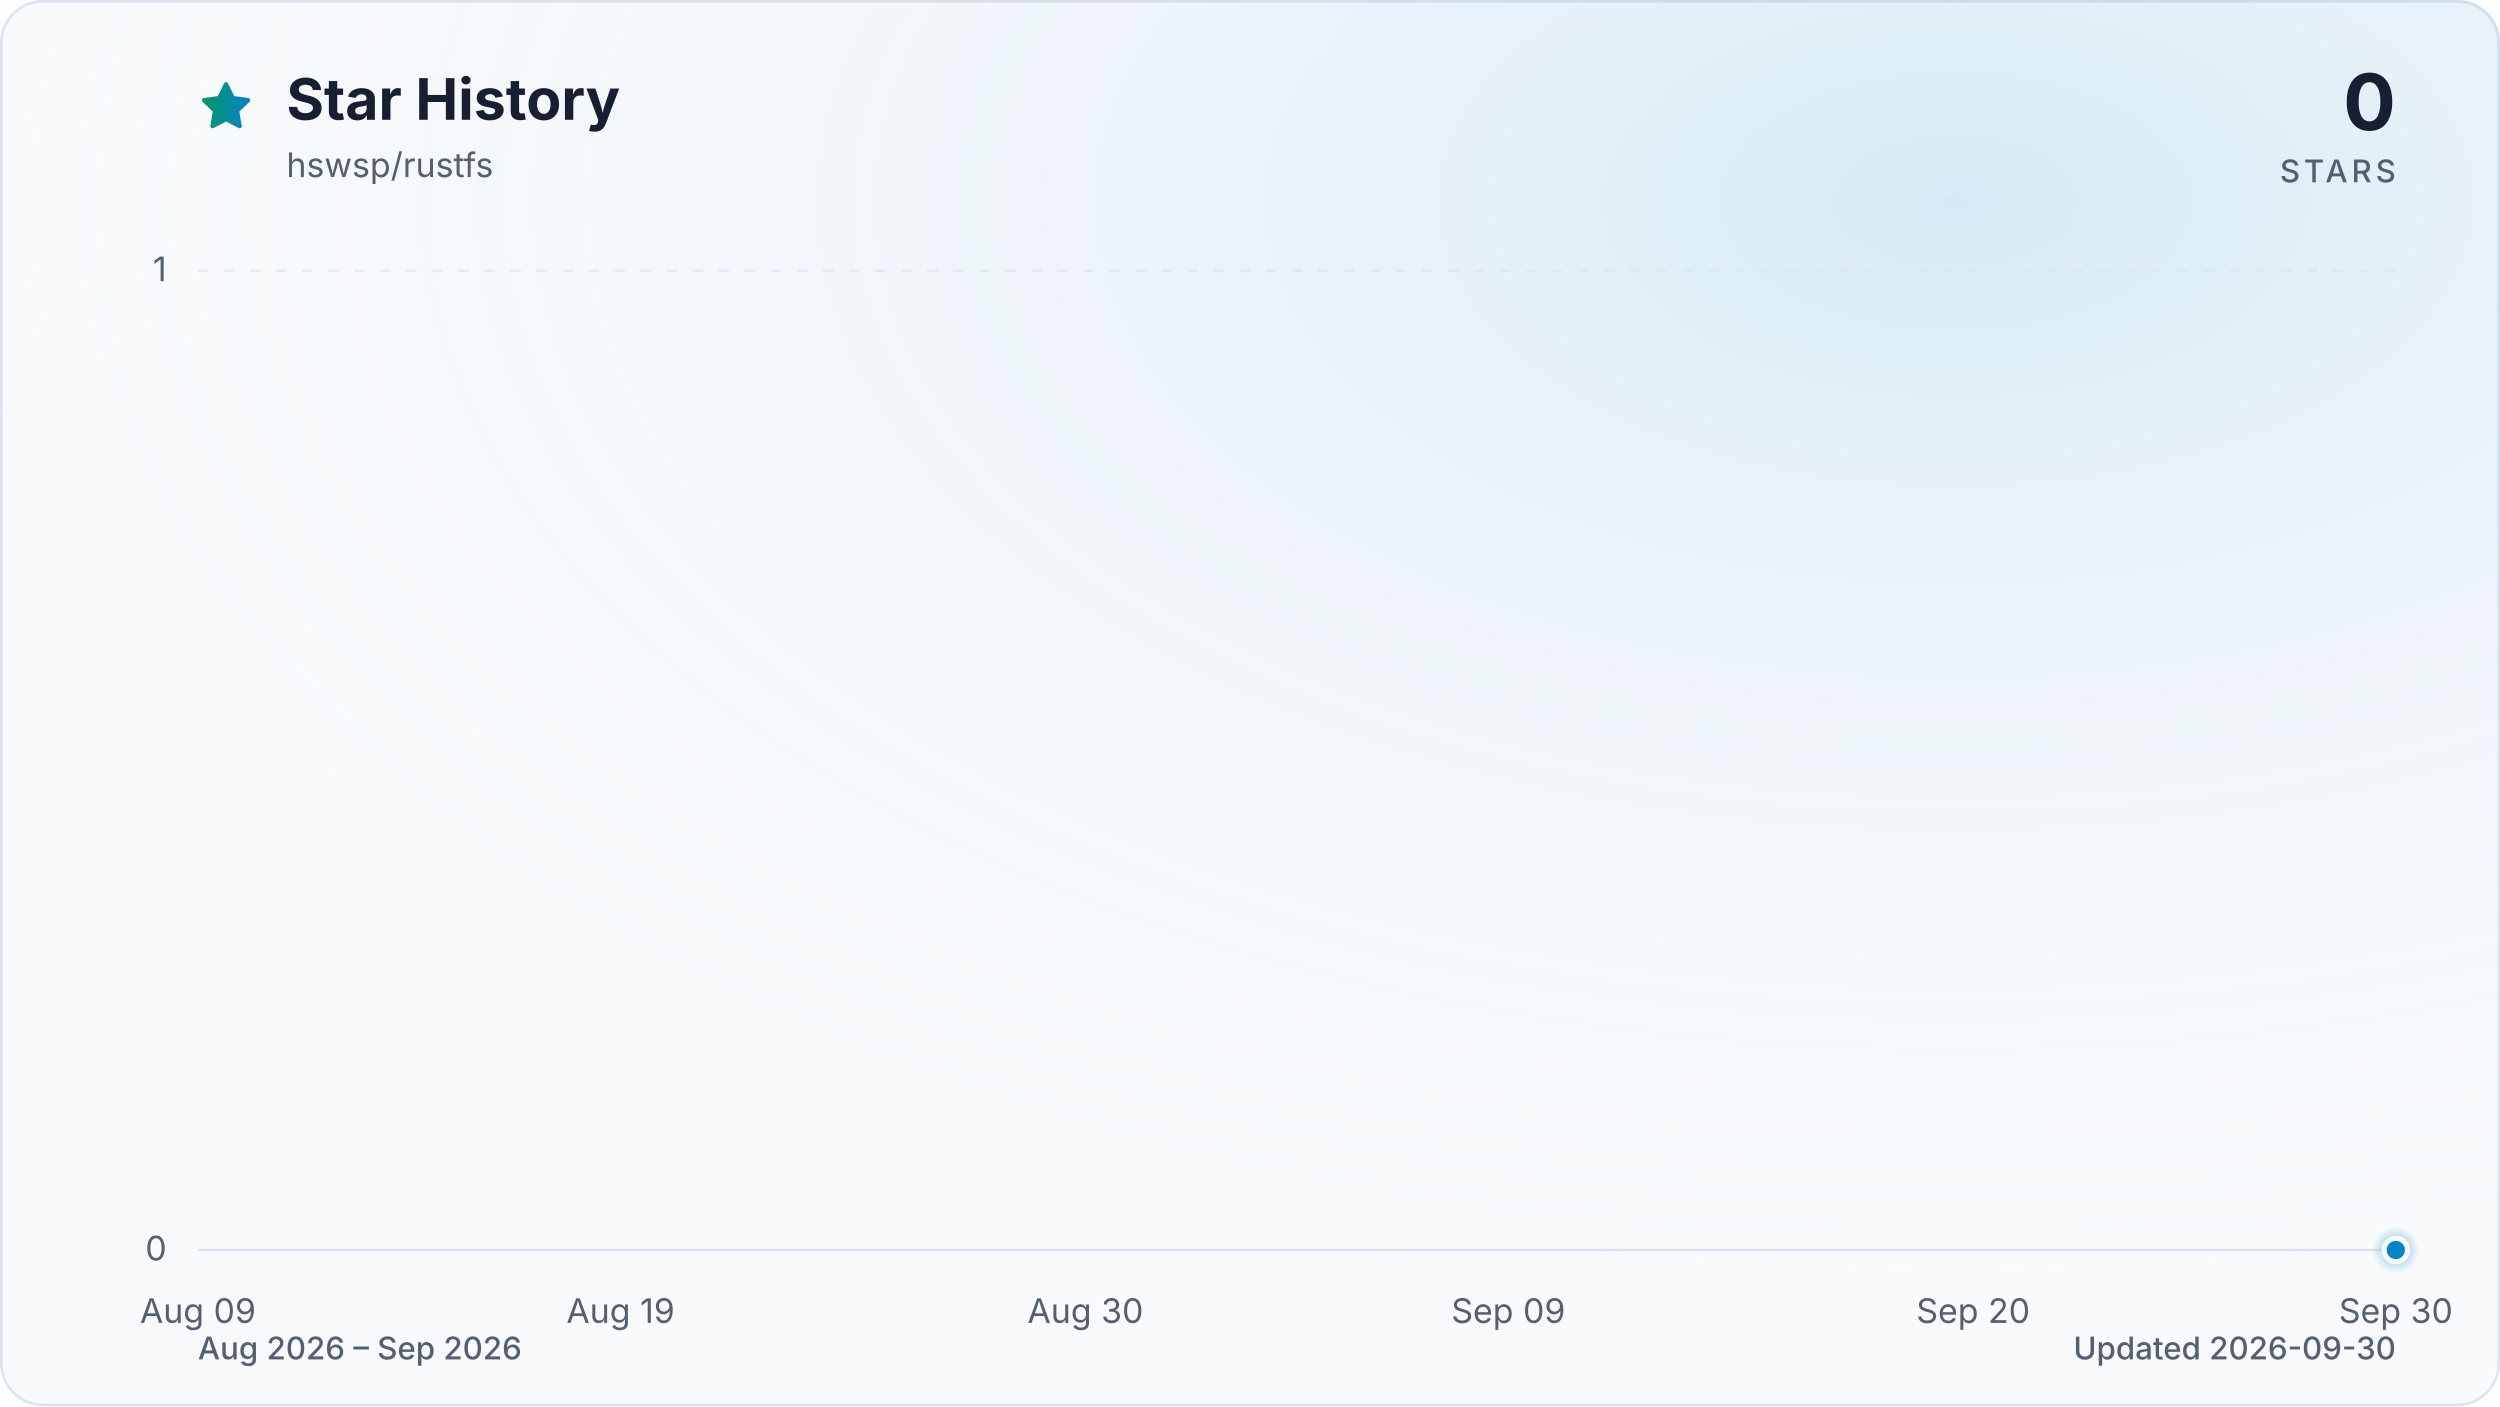
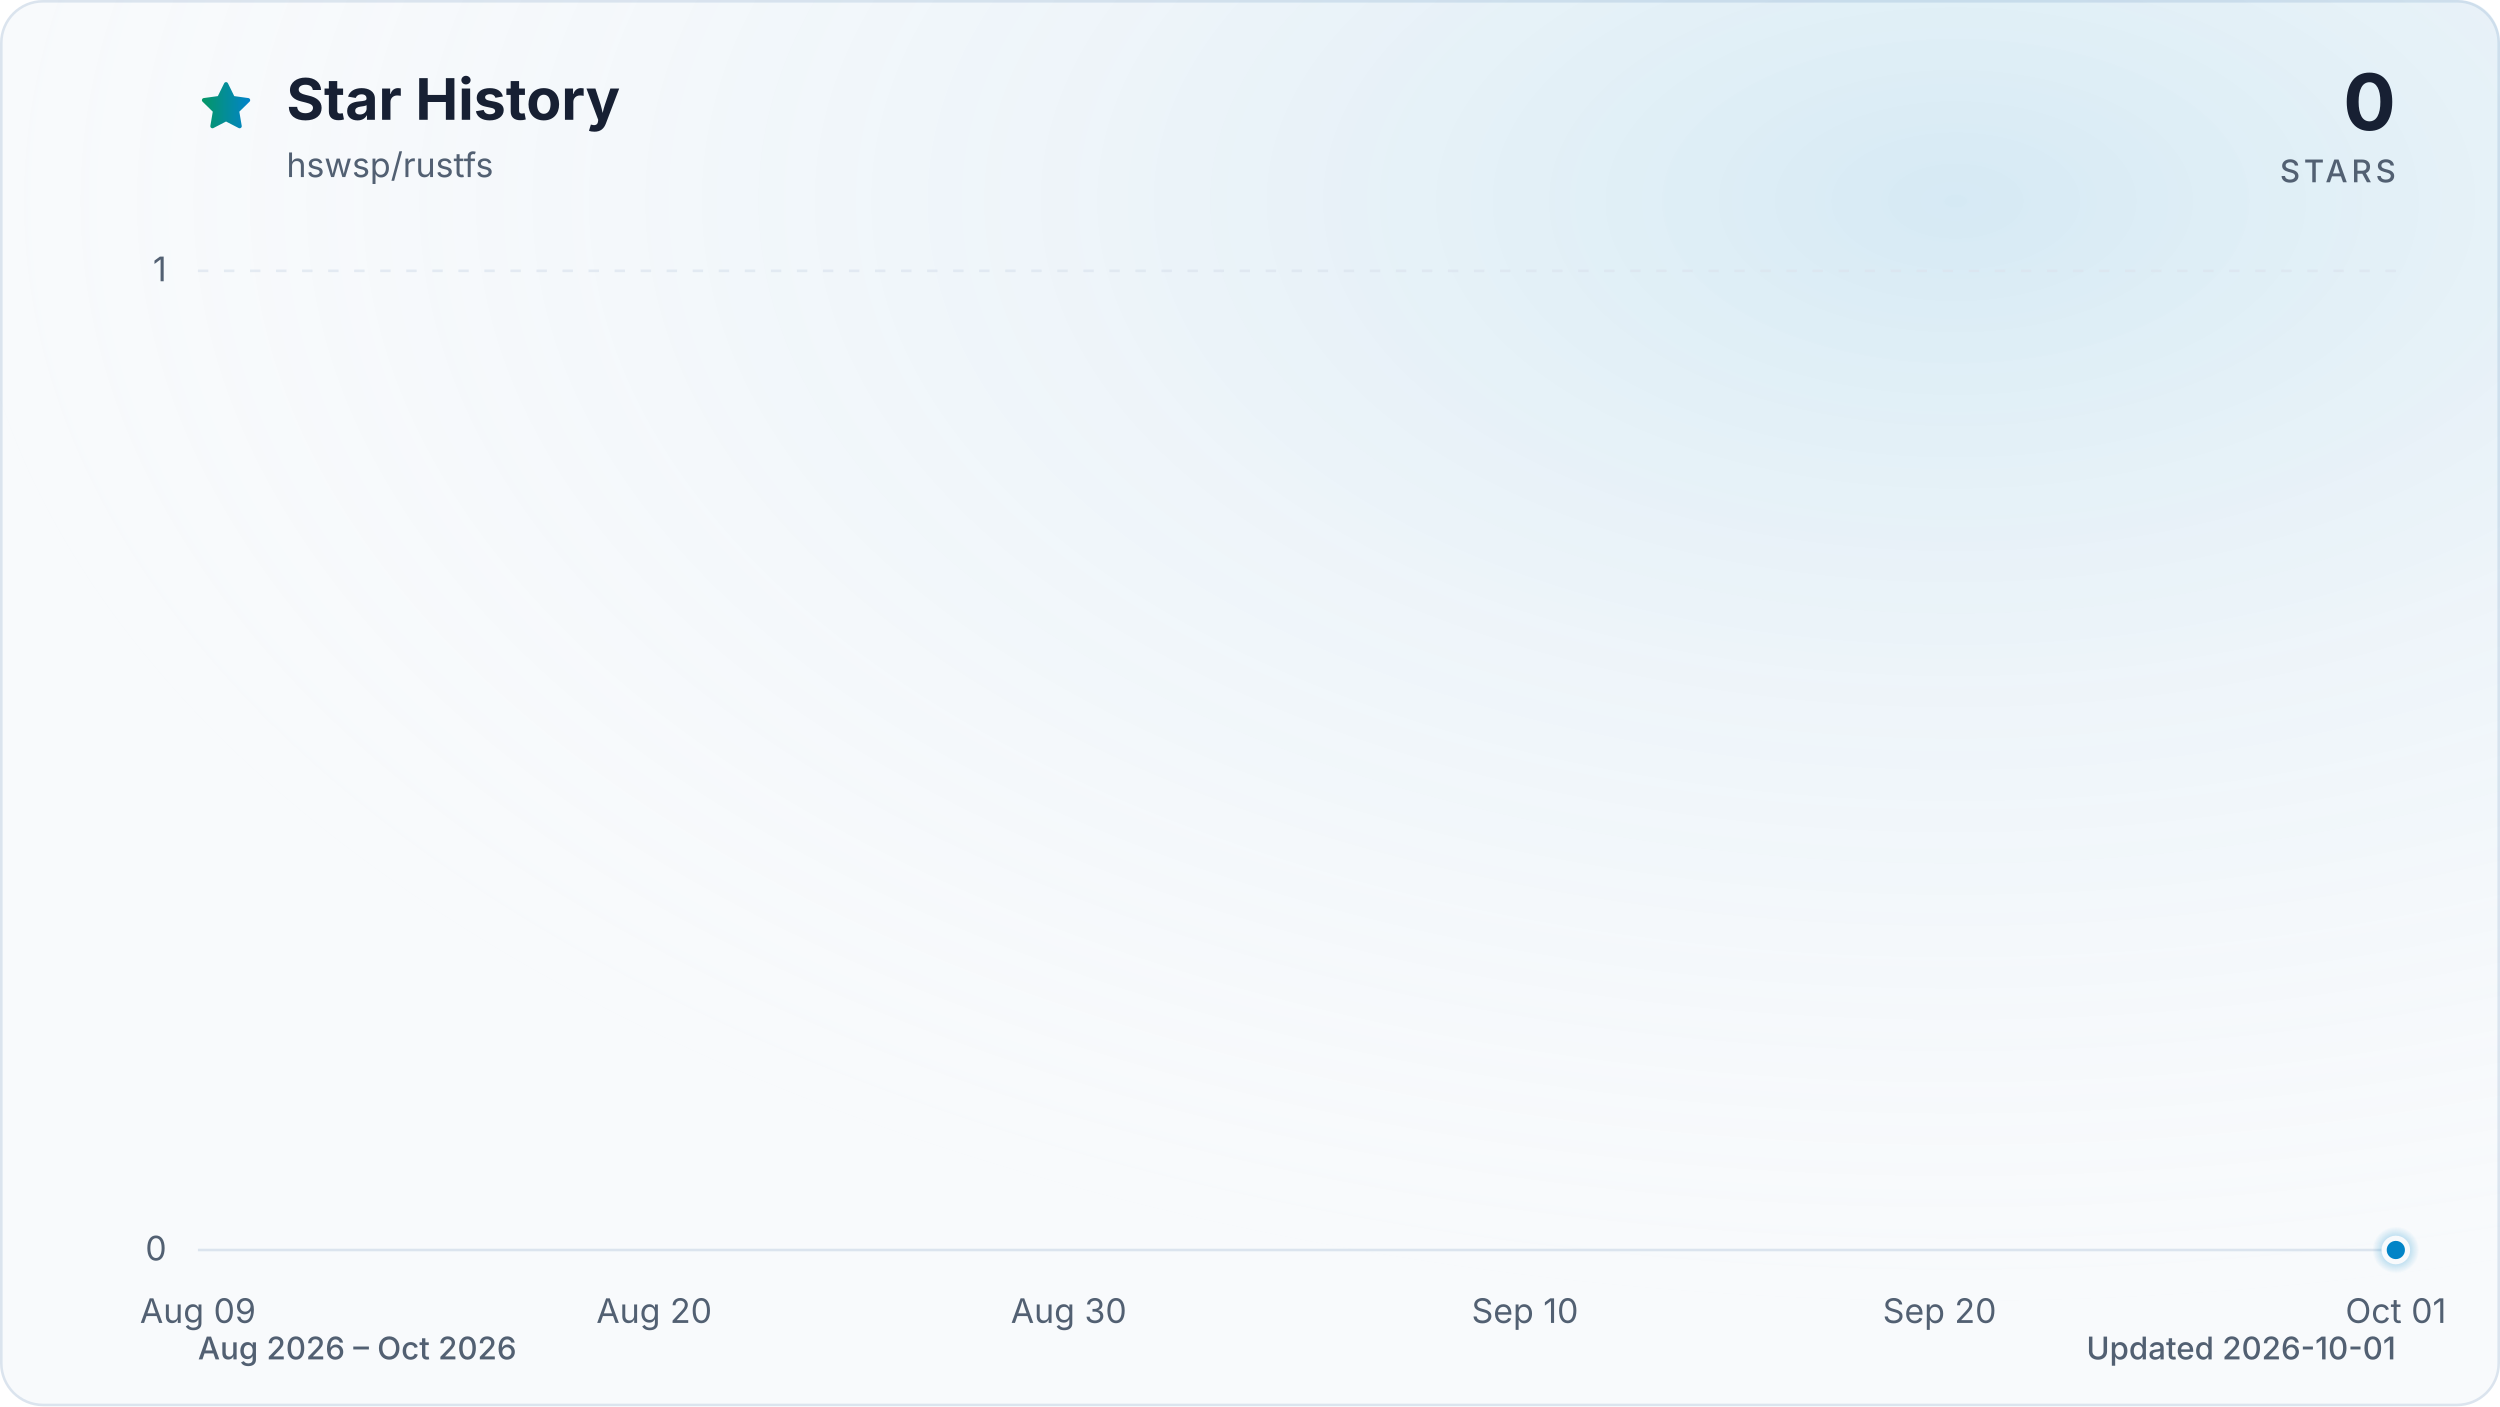
<svg xmlns="http://www.w3.org/2000/svg" viewBox="0 0 960 540" role="img" aria-labelledby="title description" data-style="gradient" data-variant="glow" data-animated="true">
  <defs>
    <linearGradient id="trend" x1="0" y1="0" x2="1" y2="0">
      <stop offset="0%" stop-color="#059669" />
      <stop offset="100%" stop-color="#0284c7" />
    </linearGradient>
    <linearGradient id="area" x1="0" y1="0" x2="0" y2="1">
      <stop offset="0%" stop-color="#059669" stop-opacity="0.30" />
      <stop offset="55%" stop-color="#0284c7" stop-opacity="0.10" />
      <stop offset="100%" stop-color="#0284c7" stop-opacity="0.01" />
    </linearGradient>
    <radialGradient id="marker-halo" cx="50%" cy="50%" r="50%">
      <stop offset="0%" stop-color="#0284c7" stop-opacity="0.55" />
      <stop offset="100%" stop-color="#0284c7" stop-opacity="0" />
    </radialGradient>
    <radialGradient id="surface-glow" cx="78%" cy="14%" r="80%">
      <stop offset="0%" stop-color="#0284c7" stop-opacity="0.14" />
      <stop offset="100%" stop-color="#f8fafc" stop-opacity="0" />
    </radialGradient>
    <filter id="trend-glow" x="-20%" y="-20%" width="140%" height="140%">
      <feGaussianBlur stdDeviation="7" />
    </filter>
  </defs>
  <style>
.trend-enter{transform-box:fill-box;transform-origin:center;animation:trend-enter 520ms cubic-bezier(0.16,1,0.3,1)}
.marker-enter{transform-box:fill-box;transform-origin:center;animation:marker-enter 320ms cubic-bezier(0.16,1,0.3,1) 200ms both}
.marker-pulse{transform-box:fill-box;transform-origin:center;animation:marker-pulse 2.6s ease-out infinite}
@keyframes trend-enter{from{opacity:.35;transform:translateY(10px)}to{opacity:1;transform:translateY(0)}}
@keyframes marker-enter{from{opacity:0;transform:scale(.4)}to{opacity:1;transform:scale(1)}}
@keyframes marker-pulse{0%{opacity:.5;transform:scale(.7)}70%,100%{opacity:0;transform:scale(2.1)}}
@media (prefers-reduced-motion:reduce){.trend-enter,.marker-enter,.marker-pulse{animation:none!important}}
@media (prefers-reduced-motion:reduce){.marker-pulse{opacity:0}}
</style>
  <rect x="0.5" y="0.5" width="959" height="539" fill="#f8fafc" stroke="#dbe4ee" stroke-width="1" rx="16" />
  <rect width="960" height="540" fill="url(#surface-glow)" rx="16" />
  <path d="M12 2.6l2.9 5.9 6.5.9-4.7 4.6 1.1 6.5-5.8-3-5.8 3 1.1-6.5-4.7-4.6 6.5-.9L12 2.6Z" transform="translate(76 30) scale(.9)" fill="url(#trend)" stroke="url(#trend)" stroke-width="1.8" stroke-linejoin="round" aria-hidden="true" />
  <text x="110" y="46" fill="#172033" font-family="ui-sans-serif, system-ui, -apple-system, BlinkMacSystemFont, 'Segoe UI', sans-serif" font-size="22" font-weight="700">Star History</text>
  <text x="110" y="68" fill="#526072" font-family="ui-sans-serif, system-ui, -apple-system, BlinkMacSystemFont, 'Segoe UI', sans-serif" font-size="13">hswsp/rustfs</text>
  <text x="920" y="50" fill="#172033" font-family="ui-sans-serif, system-ui, -apple-system, BlinkMacSystemFont, 'Segoe UI', sans-serif" font-size="30" font-weight="700" text-anchor="end">0</text>
  <text x="920" y="70" fill="#526072" font-family="ui-sans-serif, system-ui, -apple-system, BlinkMacSystemFont, 'Segoe UI', sans-serif" font-size="12" font-weight="500" letter-spacing="1.5" text-anchor="end">STARS</text>
  <line x1="76" y1="480.0" x2="920" y2="480.0" stroke="#dbe4ee" stroke-width="1" stroke-dasharray="0" opacity="1" />
  <text x="64" y="484.0" fill="#526072" font-family="ui-sans-serif, system-ui, -apple-system, BlinkMacSystemFont, 'Segoe UI', sans-serif" font-size="13" text-anchor="end">0</text>
  <line x1="76" y1="104.0" x2="920" y2="104.0" stroke="#dbe4ee" stroke-width="1" stroke-dasharray="4 6" opacity="0.7" />
  <text x="64" y="108.0" fill="#526072" font-family="ui-sans-serif, system-ui, -apple-system, BlinkMacSystemFont, 'Segoe UI', sans-serif" font-size="13" text-anchor="end">1</text>
  <text x="76.0" y="508" fill="#526072" font-family="ui-sans-serif, system-ui, -apple-system, BlinkMacSystemFont, 'Segoe UI', sans-serif" font-size="13" text-anchor="middle">Aug 09</text>
-   <text x="238.3" y="508" fill="#526072" font-family="ui-sans-serif, system-ui, -apple-system, BlinkMacSystemFont, 'Segoe UI', sans-serif" font-size="13" text-anchor="middle">Aug 19</text>
-   <text x="416.8" y="508" fill="#526072" font-family="ui-sans-serif, system-ui, -apple-system, BlinkMacSystemFont, 'Segoe UI', sans-serif" font-size="13" text-anchor="middle">Aug 30</text>
-   <text x="579.2" y="508" fill="#526072" font-family="ui-sans-serif, system-ui, -apple-system, BlinkMacSystemFont, 'Segoe UI', sans-serif" font-size="13" text-anchor="middle">Sep 09</text>
-   <text x="757.7" y="508" fill="#526072" font-family="ui-sans-serif, system-ui, -apple-system, BlinkMacSystemFont, 'Segoe UI', sans-serif" font-size="13" text-anchor="middle">Sep 20</text>
-   <text x="920.0" y="508" fill="#526072" font-family="ui-sans-serif, system-ui, -apple-system, BlinkMacSystemFont, 'Segoe UI', sans-serif" font-size="13" text-anchor="middle">Sep 30</text>
+   <text x="251.2" y="508" fill="#526072" font-family="ui-sans-serif, system-ui, -apple-system, BlinkMacSystemFont, 'Segoe UI', sans-serif" font-size="13" text-anchor="middle">Aug 20</text>
+   <text x="410.4" y="508" fill="#526072" font-family="ui-sans-serif, system-ui, -apple-system, BlinkMacSystemFont, 'Segoe UI', sans-serif" font-size="13" text-anchor="middle">Aug 30</text>
+   <text x="585.6" y="508" fill="#526072" font-family="ui-sans-serif, system-ui, -apple-system, BlinkMacSystemFont, 'Segoe UI', sans-serif" font-size="13" text-anchor="middle">Sep 10</text>
+   <text x="744.8" y="508" fill="#526072" font-family="ui-sans-serif, system-ui, -apple-system, BlinkMacSystemFont, 'Segoe UI', sans-serif" font-size="13" text-anchor="middle">Sep 20</text>
+   <text x="920.0" y="508" fill="#526072" font-family="ui-sans-serif, system-ui, -apple-system, BlinkMacSystemFont, 'Segoe UI', sans-serif" font-size="13" text-anchor="middle">Oct 01</text>
  <g class="trend-enter">
-     <path d="M 76.0 480.0 C 81.4 480.0, 86.8 480.0, 92.2 480.0 C 97.6 480.0, 103.1 480.0, 108.5 480.0 C 113.9 480.0, 119.3 480.0, 124.7 480.0 C 130.1 480.0, 135.5 480.0, 140.9 480.0 C 146.3 480.0, 151.7 480.0, 157.2 480.0 C 162.6 480.0, 168.0 480.0, 173.4 480.0 C 178.8 480.0, 184.2 480.0, 189.6 480.0 C 195.0 480.0, 200.4 480.0, 205.8 480.0 C 211.3 480.0, 216.7 480.0, 222.1 480.0 C 227.5 480.0, 232.9 480.0, 238.3 480.0 C 243.7 480.0, 249.1 480.0, 254.5 480.0 C 259.9 480.0, 265.4 480.0, 270.8 480.0 C 276.2 480.0, 281.6 480.0, 287.0 480.0 C 292.4 480.0, 297.8 480.0, 303.2 480.0 C 308.6 480.0, 314.1 480.0, 319.5 480.0 C 324.9 480.0, 330.3 480.0, 335.7 480.0 C 341.1 480.0, 346.5 480.0, 351.9 480.0 C 357.3 480.0, 362.7 480.0, 368.2 480.0 C 373.6 480.0, 379.0 480.0, 384.4 480.0 C 389.8 480.0, 395.2 480.0, 400.6 480.0 C 406.0 480.0, 411.4 480.0, 416.8 480.0 C 422.3 480.0, 427.7 480.0, 433.1 480.0 C 438.5 480.0, 443.9 480.0, 449.3 480.0 C 454.7 480.0, 460.1 480.0, 465.5 480.0 C 470.9 480.0, 476.4 480.0, 481.8 480.0 C 487.2 480.0, 492.6 480.0, 498.0 480.0 C 503.4 480.0, 508.8 480.0, 514.2 480.0 C 519.6 480.0, 525.1 480.0, 530.5 480.0 C 535.9 480.0, 541.3 480.0, 546.7 480.0 C 552.1 480.0, 557.5 480.0, 562.9 480.0 C 568.3 480.0, 573.7 480.0, 579.2 480.0 C 584.6 480.0, 590.0 480.0, 595.4 480.0 C 600.8 480.0, 606.2 480.0, 611.6 480.0 C 617.0 480.0, 622.4 480.0, 627.8 480.0 C 633.3 480.0, 638.7 480.0, 644.1 480.0 C 649.5 480.0, 654.9 480.0, 660.3 480.0 C 665.7 480.0, 671.1 480.0, 676.5 480.0 C 681.9 480.0, 687.4 480.0, 692.8 480.0 C 698.2 480.0, 703.6 480.0, 709.0 480.0 C 714.4 480.0, 719.8 480.0, 725.2 480.0 C 730.6 480.0, 736.1 480.0, 741.5 480.0 C 746.9 480.0, 752.3 480.0, 757.7 480.0 C 763.1 480.0, 768.5 480.0, 773.9 480.0 C 779.3 480.0, 784.7 480.0, 790.2 480.0 C 795.6 480.0, 801.0 480.0, 806.4 480.0 C 811.8 480.0, 817.2 480.0, 822.6 480.0 C 828.0 480.0, 833.4 480.0, 838.8 480.0 C 844.3 480.0, 849.7 480.0, 855.1 480.0 C 860.5 480.0, 865.9 480.0, 871.3 480.0 C 876.7 480.0, 882.1 480.0, 887.5 480.0 C 892.9 480.0, 898.4 480.0, 903.8 480.0 C 909.2 480.0, 914.6 480.0, 920.0 480.0 L 920.0 480.0 L 76.0 480.0 Z" fill="url(#area)" />
-     <path d="M 76.0 480.0 C 81.4 480.0, 86.8 480.0, 92.2 480.0 C 97.6 480.0, 103.1 480.0, 108.5 480.0 C 113.9 480.0, 119.3 480.0, 124.7 480.0 C 130.1 480.0, 135.5 480.0, 140.9 480.0 C 146.3 480.0, 151.7 480.0, 157.2 480.0 C 162.6 480.0, 168.0 480.0, 173.4 480.0 C 178.8 480.0, 184.2 480.0, 189.6 480.0 C 195.0 480.0, 200.4 480.0, 205.8 480.0 C 211.3 480.0, 216.7 480.0, 222.1 480.0 C 227.5 480.0, 232.9 480.0, 238.3 480.0 C 243.7 480.0, 249.1 480.0, 254.5 480.0 C 259.9 480.0, 265.4 480.0, 270.8 480.0 C 276.2 480.0, 281.6 480.0, 287.0 480.0 C 292.4 480.0, 297.8 480.0, 303.2 480.0 C 308.6 480.0, 314.1 480.0, 319.5 480.0 C 324.9 480.0, 330.3 480.0, 335.7 480.0 C 341.1 480.0, 346.5 480.0, 351.9 480.0 C 357.3 480.0, 362.7 480.0, 368.2 480.0 C 373.6 480.0, 379.0 480.0, 384.4 480.0 C 389.8 480.0, 395.2 480.0, 400.6 480.0 C 406.0 480.0, 411.4 480.0, 416.8 480.0 C 422.3 480.0, 427.7 480.0, 433.1 480.0 C 438.5 480.0, 443.9 480.0, 449.3 480.0 C 454.7 480.0, 460.1 480.0, 465.5 480.0 C 470.9 480.0, 476.4 480.0, 481.8 480.0 C 487.2 480.0, 492.6 480.0, 498.0 480.0 C 503.4 480.0, 508.8 480.0, 514.2 480.0 C 519.6 480.0, 525.1 480.0, 530.5 480.0 C 535.9 480.0, 541.3 480.0, 546.7 480.0 C 552.1 480.0, 557.5 480.0, 562.9 480.0 C 568.3 480.0, 573.7 480.0, 579.2 480.0 C 584.6 480.0, 590.0 480.0, 595.4 480.0 C 600.8 480.0, 606.2 480.0, 611.6 480.0 C 617.0 480.0, 622.4 480.0, 627.8 480.0 C 633.3 480.0, 638.7 480.0, 644.1 480.0 C 649.5 480.0, 654.9 480.0, 660.3 480.0 C 665.7 480.0, 671.1 480.0, 676.5 480.0 C 681.9 480.0, 687.4 480.0, 692.8 480.0 C 698.2 480.0, 703.6 480.0, 709.0 480.0 C 714.4 480.0, 719.8 480.0, 725.2 480.0 C 730.6 480.0, 736.1 480.0, 741.5 480.0 C 746.9 480.0, 752.3 480.0, 757.7 480.0 C 763.1 480.0, 768.5 480.0, 773.9 480.0 C 779.3 480.0, 784.7 480.0, 790.2 480.0 C 795.6 480.0, 801.0 480.0, 806.4 480.0 C 811.8 480.0, 817.2 480.0, 822.6 480.0 C 828.0 480.0, 833.4 480.0, 838.8 480.0 C 844.3 480.0, 849.7 480.0, 855.1 480.0 C 860.5 480.0, 865.9 480.0, 871.3 480.0 C 876.7 480.0, 882.1 480.0, 887.5 480.0 C 892.9 480.0, 898.4 480.0, 903.8 480.0 C 909.2 480.0, 914.6 480.0, 920.0 480.0" fill="none" stroke="url(#trend)" stroke-width="12" stroke-linecap="round" stroke-linejoin="round" opacity="0.16" filter="url(#trend-glow)" />
-     <path d="M 76.0 480.0 C 81.4 480.0, 86.8 480.0, 92.2 480.0 C 97.6 480.0, 103.1 480.0, 108.5 480.0 C 113.9 480.0, 119.3 480.0, 124.7 480.0 C 130.1 480.0, 135.5 480.0, 140.9 480.0 C 146.3 480.0, 151.7 480.0, 157.2 480.0 C 162.6 480.0, 168.0 480.0, 173.4 480.0 C 178.8 480.0, 184.2 480.0, 189.6 480.0 C 195.0 480.0, 200.4 480.0, 205.8 480.0 C 211.3 480.0, 216.7 480.0, 222.1 480.0 C 227.5 480.0, 232.9 480.0, 238.3 480.0 C 243.7 480.0, 249.1 480.0, 254.5 480.0 C 259.9 480.0, 265.4 480.0, 270.8 480.0 C 276.2 480.0, 281.6 480.0, 287.0 480.0 C 292.4 480.0, 297.8 480.0, 303.2 480.0 C 308.6 480.0, 314.1 480.0, 319.5 480.0 C 324.9 480.0, 330.3 480.0, 335.7 480.0 C 341.1 480.0, 346.5 480.0, 351.9 480.0 C 357.3 480.0, 362.7 480.0, 368.2 480.0 C 373.6 480.0, 379.0 480.0, 384.4 480.0 C 389.8 480.0, 395.2 480.0, 400.6 480.0 C 406.0 480.0, 411.4 480.0, 416.8 480.0 C 422.3 480.0, 427.7 480.0, 433.1 480.0 C 438.5 480.0, 443.9 480.0, 449.3 480.0 C 454.7 480.0, 460.1 480.0, 465.5 480.0 C 470.9 480.0, 476.4 480.0, 481.8 480.0 C 487.2 480.0, 492.6 480.0, 498.0 480.0 C 503.4 480.0, 508.8 480.0, 514.2 480.0 C 519.6 480.0, 525.1 480.0, 530.5 480.0 C 535.9 480.0, 541.3 480.0, 546.7 480.0 C 552.1 480.0, 557.5 480.0, 562.9 480.0 C 568.3 480.0, 573.7 480.0, 579.2 480.0 C 584.6 480.0, 590.0 480.0, 595.4 480.0 C 600.8 480.0, 606.2 480.0, 611.6 480.0 C 617.0 480.0, 622.4 480.0, 627.8 480.0 C 633.3 480.0, 638.7 480.0, 644.1 480.0 C 649.5 480.0, 654.9 480.0, 660.3 480.0 C 665.7 480.0, 671.1 480.0, 676.5 480.0 C 681.9 480.0, 687.4 480.0, 692.8 480.0 C 698.2 480.0, 703.6 480.0, 709.0 480.0 C 714.4 480.0, 719.8 480.0, 725.2 480.0 C 730.6 480.0, 736.1 480.0, 741.5 480.0 C 746.9 480.0, 752.3 480.0, 757.7 480.0 C 763.1 480.0, 768.5 480.0, 773.9 480.0 C 779.3 480.0, 784.7 480.0, 790.2 480.0 C 795.6 480.0, 801.0 480.0, 806.4 480.0 C 811.8 480.0, 817.2 480.0, 822.6 480.0 C 828.0 480.0, 833.4 480.0, 838.8 480.0 C 844.3 480.0, 849.7 480.0, 855.1 480.0 C 860.5 480.0, 865.9 480.0, 871.3 480.0 C 876.7 480.0, 882.1 480.0, 887.5 480.0 C 892.9 480.0, 898.4 480.0, 903.8 480.0 C 909.2 480.0, 914.6 480.0, 920.0 480.0" fill="none" stroke="url(#trend)" stroke-width="3" stroke-linecap="round" stroke-linejoin="round" />
+     <path d="M 76.0 480.0 C 81.3 480.0, 86.6 480.0, 91.9 480.0 C 97.2 480.0, 102.5 480.0, 107.8 480.0 C 113.2 480.0, 118.5 480.0, 123.8 480.0 C 129.1 480.0, 134.4 480.0, 139.7 480.0 C 145.0 480.0, 150.3 480.0, 155.6 480.0 C 160.9 480.0, 166.2 480.0, 171.5 480.0 C 176.9 480.0, 182.2 480.0, 187.5 480.0 C 192.8 480.0, 198.1 480.0, 203.4 480.0 C 208.7 480.0, 214.0 480.0, 219.3 480.0 C 224.6 480.0, 229.9 480.0, 235.2 480.0 C 240.6 480.0, 245.9 480.0, 251.2 480.0 C 256.5 480.0, 261.8 480.0, 267.1 480.0 C 272.4 480.0, 277.7 480.0, 283.0 480.0 C 288.3 480.0, 293.6 480.0, 298.9 480.0 C 304.3 480.0, 309.6 480.0, 314.9 480.0 C 320.2 480.0, 325.5 480.0, 330.8 480.0 C 336.1 480.0, 341.4 480.0, 346.7 480.0 C 352.0 480.0, 357.3 480.0, 362.6 480.0 C 367.9 480.0, 373.3 480.0, 378.6 480.0 C 383.9 480.0, 389.2 480.0, 394.5 480.0 C 399.8 480.0, 405.1 480.0, 410.4 480.0 C 415.7 480.0, 421.0 480.0, 426.3 480.0 C 431.6 480.0, 437.0 480.0, 442.3 480.0 C 447.6 480.0, 452.9 480.0, 458.2 480.0 C 463.5 480.0, 468.8 480.0, 474.1 480.0 C 479.4 480.0, 484.7 480.0, 490.0 480.0 C 495.3 480.0, 500.7 480.0, 506.0 480.0 C 511.3 480.0, 516.6 480.0, 521.9 480.0 C 527.2 480.0, 532.5 480.0, 537.8 480.0 C 543.1 480.0, 548.4 480.0, 553.7 480.0 C 559.0 480.0, 564.4 480.0, 569.7 480.0 C 575.0 480.0, 580.3 480.0, 585.6 480.0 C 590.9 480.0, 596.2 480.0, 601.5 480.0 C 606.8 480.0, 612.1 480.0, 617.4 480.0 C 622.7 480.0, 628.1 480.0, 633.4 480.0 C 638.7 480.0, 644.0 480.0, 649.3 480.0 C 654.6 480.0, 659.9 480.0, 665.2 480.0 C 670.5 480.0, 675.8 480.0, 681.1 480.0 C 686.4 480.0, 691.7 480.0, 697.1 480.0 C 702.4 480.0, 707.7 480.0, 713.0 480.0 C 718.3 480.0, 723.6 480.0, 728.9 480.0 C 734.2 480.0, 739.5 480.0, 744.8 480.0 C 750.1 480.0, 755.4 480.0, 760.8 480.0 C 766.1 480.0, 771.4 480.0, 776.7 480.0 C 782.0 480.0, 787.3 480.0, 792.6 480.0 C 797.9 480.0, 803.2 480.0, 808.5 480.0 C 813.8 480.0, 819.1 480.0, 824.5 480.0 C 829.8 480.0, 835.1 480.0, 840.4 480.0 C 845.7 480.0, 851.0 480.0, 856.3 480.0 C 861.6 480.0, 866.9 480.0, 872.2 480.0 C 877.5 480.0, 882.8 480.0, 888.2 480.0 C 893.5 480.0, 898.8 480.0, 904.1 480.0 C 909.4 480.0, 914.7 480.0, 920.0 480.0 L 920.0 480.0 L 76.0 480.0 Z" fill="url(#area)" />
+     <path d="M 76.0 480.0 C 81.3 480.0, 86.6 480.0, 91.9 480.0 C 97.2 480.0, 102.5 480.0, 107.8 480.0 C 113.2 480.0, 118.5 480.0, 123.8 480.0 C 129.1 480.0, 134.4 480.0, 139.7 480.0 C 145.0 480.0, 150.3 480.0, 155.6 480.0 C 160.9 480.0, 166.2 480.0, 171.5 480.0 C 176.9 480.0, 182.2 480.0, 187.5 480.0 C 192.8 480.0, 198.1 480.0, 203.4 480.0 C 208.7 480.0, 214.0 480.0, 219.3 480.0 C 224.6 480.0, 229.9 480.0, 235.2 480.0 C 240.6 480.0, 245.9 480.0, 251.2 480.0 C 256.5 480.0, 261.8 480.0, 267.1 480.0 C 272.4 480.0, 277.7 480.0, 283.0 480.0 C 288.3 480.0, 293.6 480.0, 298.9 480.0 C 304.3 480.0, 309.6 480.0, 314.9 480.0 C 320.2 480.0, 325.5 480.0, 330.8 480.0 C 336.1 480.0, 341.4 480.0, 346.7 480.0 C 352.0 480.0, 357.3 480.0, 362.6 480.0 C 367.9 480.0, 373.3 480.0, 378.6 480.0 C 383.9 480.0, 389.2 480.0, 394.5 480.0 C 399.8 480.0, 405.1 480.0, 410.4 480.0 C 415.7 480.0, 421.0 480.0, 426.3 480.0 C 431.6 480.0, 437.0 480.0, 442.3 480.0 C 447.6 480.0, 452.9 480.0, 458.2 480.0 C 463.5 480.0, 468.8 480.0, 474.1 480.0 C 479.4 480.0, 484.7 480.0, 490.0 480.0 C 495.3 480.0, 500.7 480.0, 506.0 480.0 C 511.3 480.0, 516.6 480.0, 521.9 480.0 C 527.2 480.0, 532.5 480.0, 537.8 480.0 C 543.1 480.0, 548.4 480.0, 553.7 480.0 C 559.0 480.0, 564.4 480.0, 569.7 480.0 C 575.0 480.0, 580.3 480.0, 585.6 480.0 C 590.9 480.0, 596.2 480.0, 601.5 480.0 C 606.8 480.0, 612.1 480.0, 617.4 480.0 C 622.7 480.0, 628.1 480.0, 633.4 480.0 C 638.7 480.0, 644.0 480.0, 649.3 480.0 C 654.6 480.0, 659.9 480.0, 665.2 480.0 C 670.5 480.0, 675.8 480.0, 681.1 480.0 C 686.4 480.0, 691.7 480.0, 697.1 480.0 C 702.4 480.0, 707.7 480.0, 713.0 480.0 C 718.3 480.0, 723.6 480.0, 728.9 480.0 C 734.2 480.0, 739.5 480.0, 744.8 480.0 C 750.1 480.0, 755.4 480.0, 760.8 480.0 C 766.1 480.0, 771.4 480.0, 776.7 480.0 C 782.0 480.0, 787.3 480.0, 792.6 480.0 C 797.9 480.0, 803.2 480.0, 808.5 480.0 C 813.8 480.0, 819.1 480.0, 824.5 480.0 C 829.8 480.0, 835.1 480.0, 840.4 480.0 C 845.7 480.0, 851.0 480.0, 856.3 480.0 C 861.6 480.0, 866.9 480.0, 872.2 480.0 C 877.5 480.0, 882.8 480.0, 888.2 480.0 C 893.5 480.0, 898.8 480.0, 904.1 480.0 C 909.4 480.0, 914.7 480.0, 920.0 480.0" fill="none" stroke="url(#trend)" stroke-width="12" stroke-linecap="round" stroke-linejoin="round" opacity="0.16" filter="url(#trend-glow)" />
+     <path d="M 76.0 480.0 C 81.3 480.0, 86.6 480.0, 91.9 480.0 C 97.2 480.0, 102.5 480.0, 107.8 480.0 C 113.2 480.0, 118.5 480.0, 123.8 480.0 C 129.1 480.0, 134.4 480.0, 139.7 480.0 C 145.0 480.0, 150.3 480.0, 155.6 480.0 C 160.9 480.0, 166.2 480.0, 171.5 480.0 C 176.9 480.0, 182.2 480.0, 187.5 480.0 C 192.8 480.0, 198.1 480.0, 203.4 480.0 C 208.7 480.0, 214.0 480.0, 219.3 480.0 C 224.6 480.0, 229.9 480.0, 235.2 480.0 C 240.6 480.0, 245.9 480.0, 251.2 480.0 C 256.5 480.0, 261.8 480.0, 267.1 480.0 C 272.4 480.0, 277.7 480.0, 283.0 480.0 C 288.3 480.0, 293.6 480.0, 298.9 480.0 C 304.3 480.0, 309.6 480.0, 314.9 480.0 C 320.2 480.0, 325.5 480.0, 330.8 480.0 C 336.1 480.0, 341.4 480.0, 346.7 480.0 C 352.0 480.0, 357.3 480.0, 362.6 480.0 C 367.9 480.0, 373.3 480.0, 378.6 480.0 C 383.9 480.0, 389.2 480.0, 394.5 480.0 C 399.8 480.0, 405.1 480.0, 410.4 480.0 C 415.7 480.0, 421.0 480.0, 426.3 480.0 C 431.6 480.0, 437.0 480.0, 442.3 480.0 C 447.6 480.0, 452.9 480.0, 458.2 480.0 C 463.5 480.0, 468.8 480.0, 474.1 480.0 C 479.4 480.0, 484.7 480.0, 490.0 480.0 C 495.3 480.0, 500.7 480.0, 506.0 480.0 C 511.3 480.0, 516.6 480.0, 521.9 480.0 C 527.2 480.0, 532.5 480.0, 537.8 480.0 C 543.1 480.0, 548.4 480.0, 553.7 480.0 C 559.0 480.0, 564.4 480.0, 569.7 480.0 C 575.0 480.0, 580.3 480.0, 585.6 480.0 C 590.9 480.0, 596.2 480.0, 601.5 480.0 C 606.8 480.0, 612.1 480.0, 617.4 480.0 C 622.7 480.0, 628.1 480.0, 633.4 480.0 C 638.7 480.0, 644.0 480.0, 649.3 480.0 C 654.6 480.0, 659.9 480.0, 665.2 480.0 C 670.5 480.0, 675.8 480.0, 681.1 480.0 C 686.4 480.0, 691.7 480.0, 697.1 480.0 C 702.4 480.0, 707.7 480.0, 713.0 480.0 C 718.3 480.0, 723.6 480.0, 728.9 480.0 C 734.2 480.0, 739.5 480.0, 744.8 480.0 C 750.1 480.0, 755.4 480.0, 760.8 480.0 C 766.1 480.0, 771.4 480.0, 776.7 480.0 C 782.0 480.0, 787.3 480.0, 792.6 480.0 C 797.9 480.0, 803.2 480.0, 808.5 480.0 C 813.8 480.0, 819.1 480.0, 824.5 480.0 C 829.8 480.0, 835.1 480.0, 840.4 480.0 C 845.7 480.0, 851.0 480.0, 856.3 480.0 C 861.6 480.0, 866.9 480.0, 872.2 480.0 C 877.5 480.0, 882.8 480.0, 888.2 480.0 C 893.5 480.0, 898.8 480.0, 904.1 480.0 C 909.4 480.0, 914.7 480.0, 920.0 480.0" fill="none" stroke="url(#trend)" stroke-width="3" stroke-linecap="round" stroke-linejoin="round" />
  </g>
  <g class="marker-enter">
    <circle class="marker-pulse" cx="920.0" cy="480.0" r="9" fill="url(#marker-halo)" />
    <circle cx="920.0" cy="480.0" r="4.5" fill="#0284c7" stroke="#f8fafc" stroke-width="2" />
  </g>
-   <text x="76" y="522" fill="#526072" font-family="ui-sans-serif, system-ui, -apple-system, BlinkMacSystemFont, 'Segoe UI', sans-serif" font-size="12" font-weight="500">Aug 2026 – Sep 2026</text>
-   <text x="920" y="522" fill="#526072" font-family="ui-sans-serif, system-ui, -apple-system, BlinkMacSystemFont, 'Segoe UI', sans-serif" font-size="12" font-weight="500" text-anchor="end">Updated 2026-09-30</text>
+   <text x="76" y="522" fill="#526072" font-family="ui-sans-serif, system-ui, -apple-system, BlinkMacSystemFont, 'Segoe UI', sans-serif" font-size="12" font-weight="500">Aug 2026 – Oct 2026</text>
+   <text x="920" y="522" fill="#526072" font-family="ui-sans-serif, system-ui, -apple-system, BlinkMacSystemFont, 'Segoe UI', sans-serif" font-size="12" font-weight="500" text-anchor="end">Updated 2026-10-01</text>
</svg>
